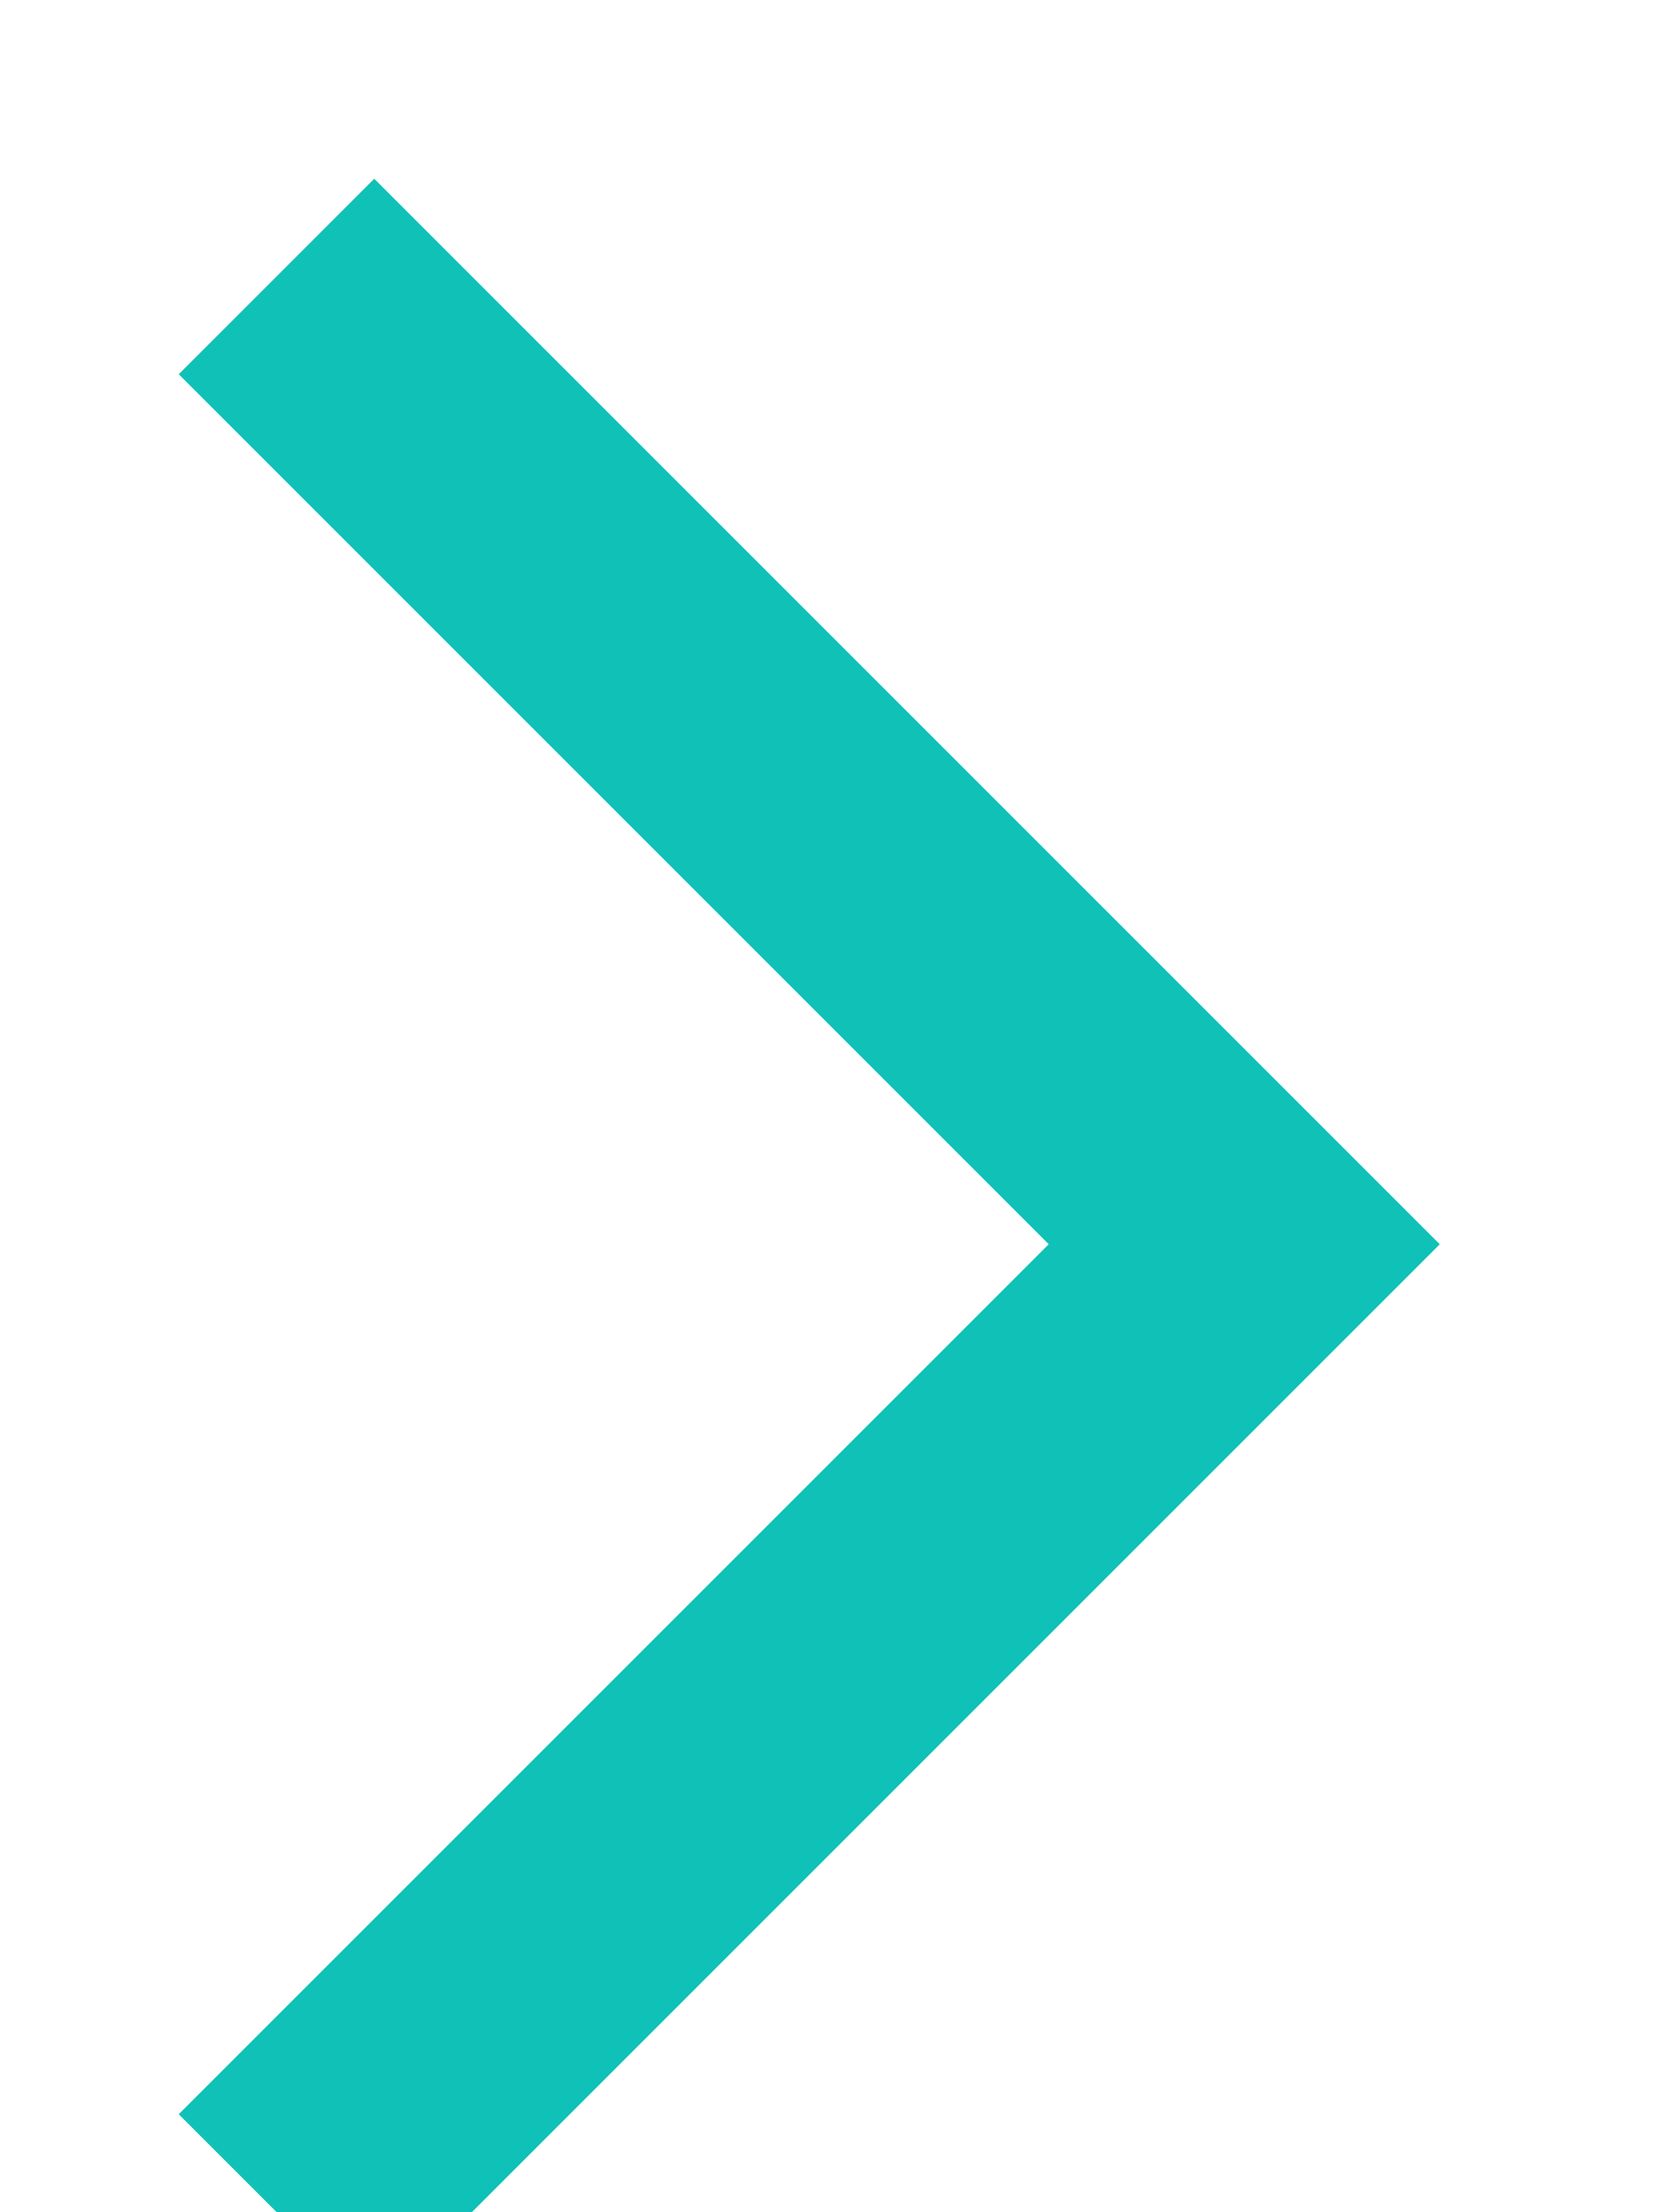
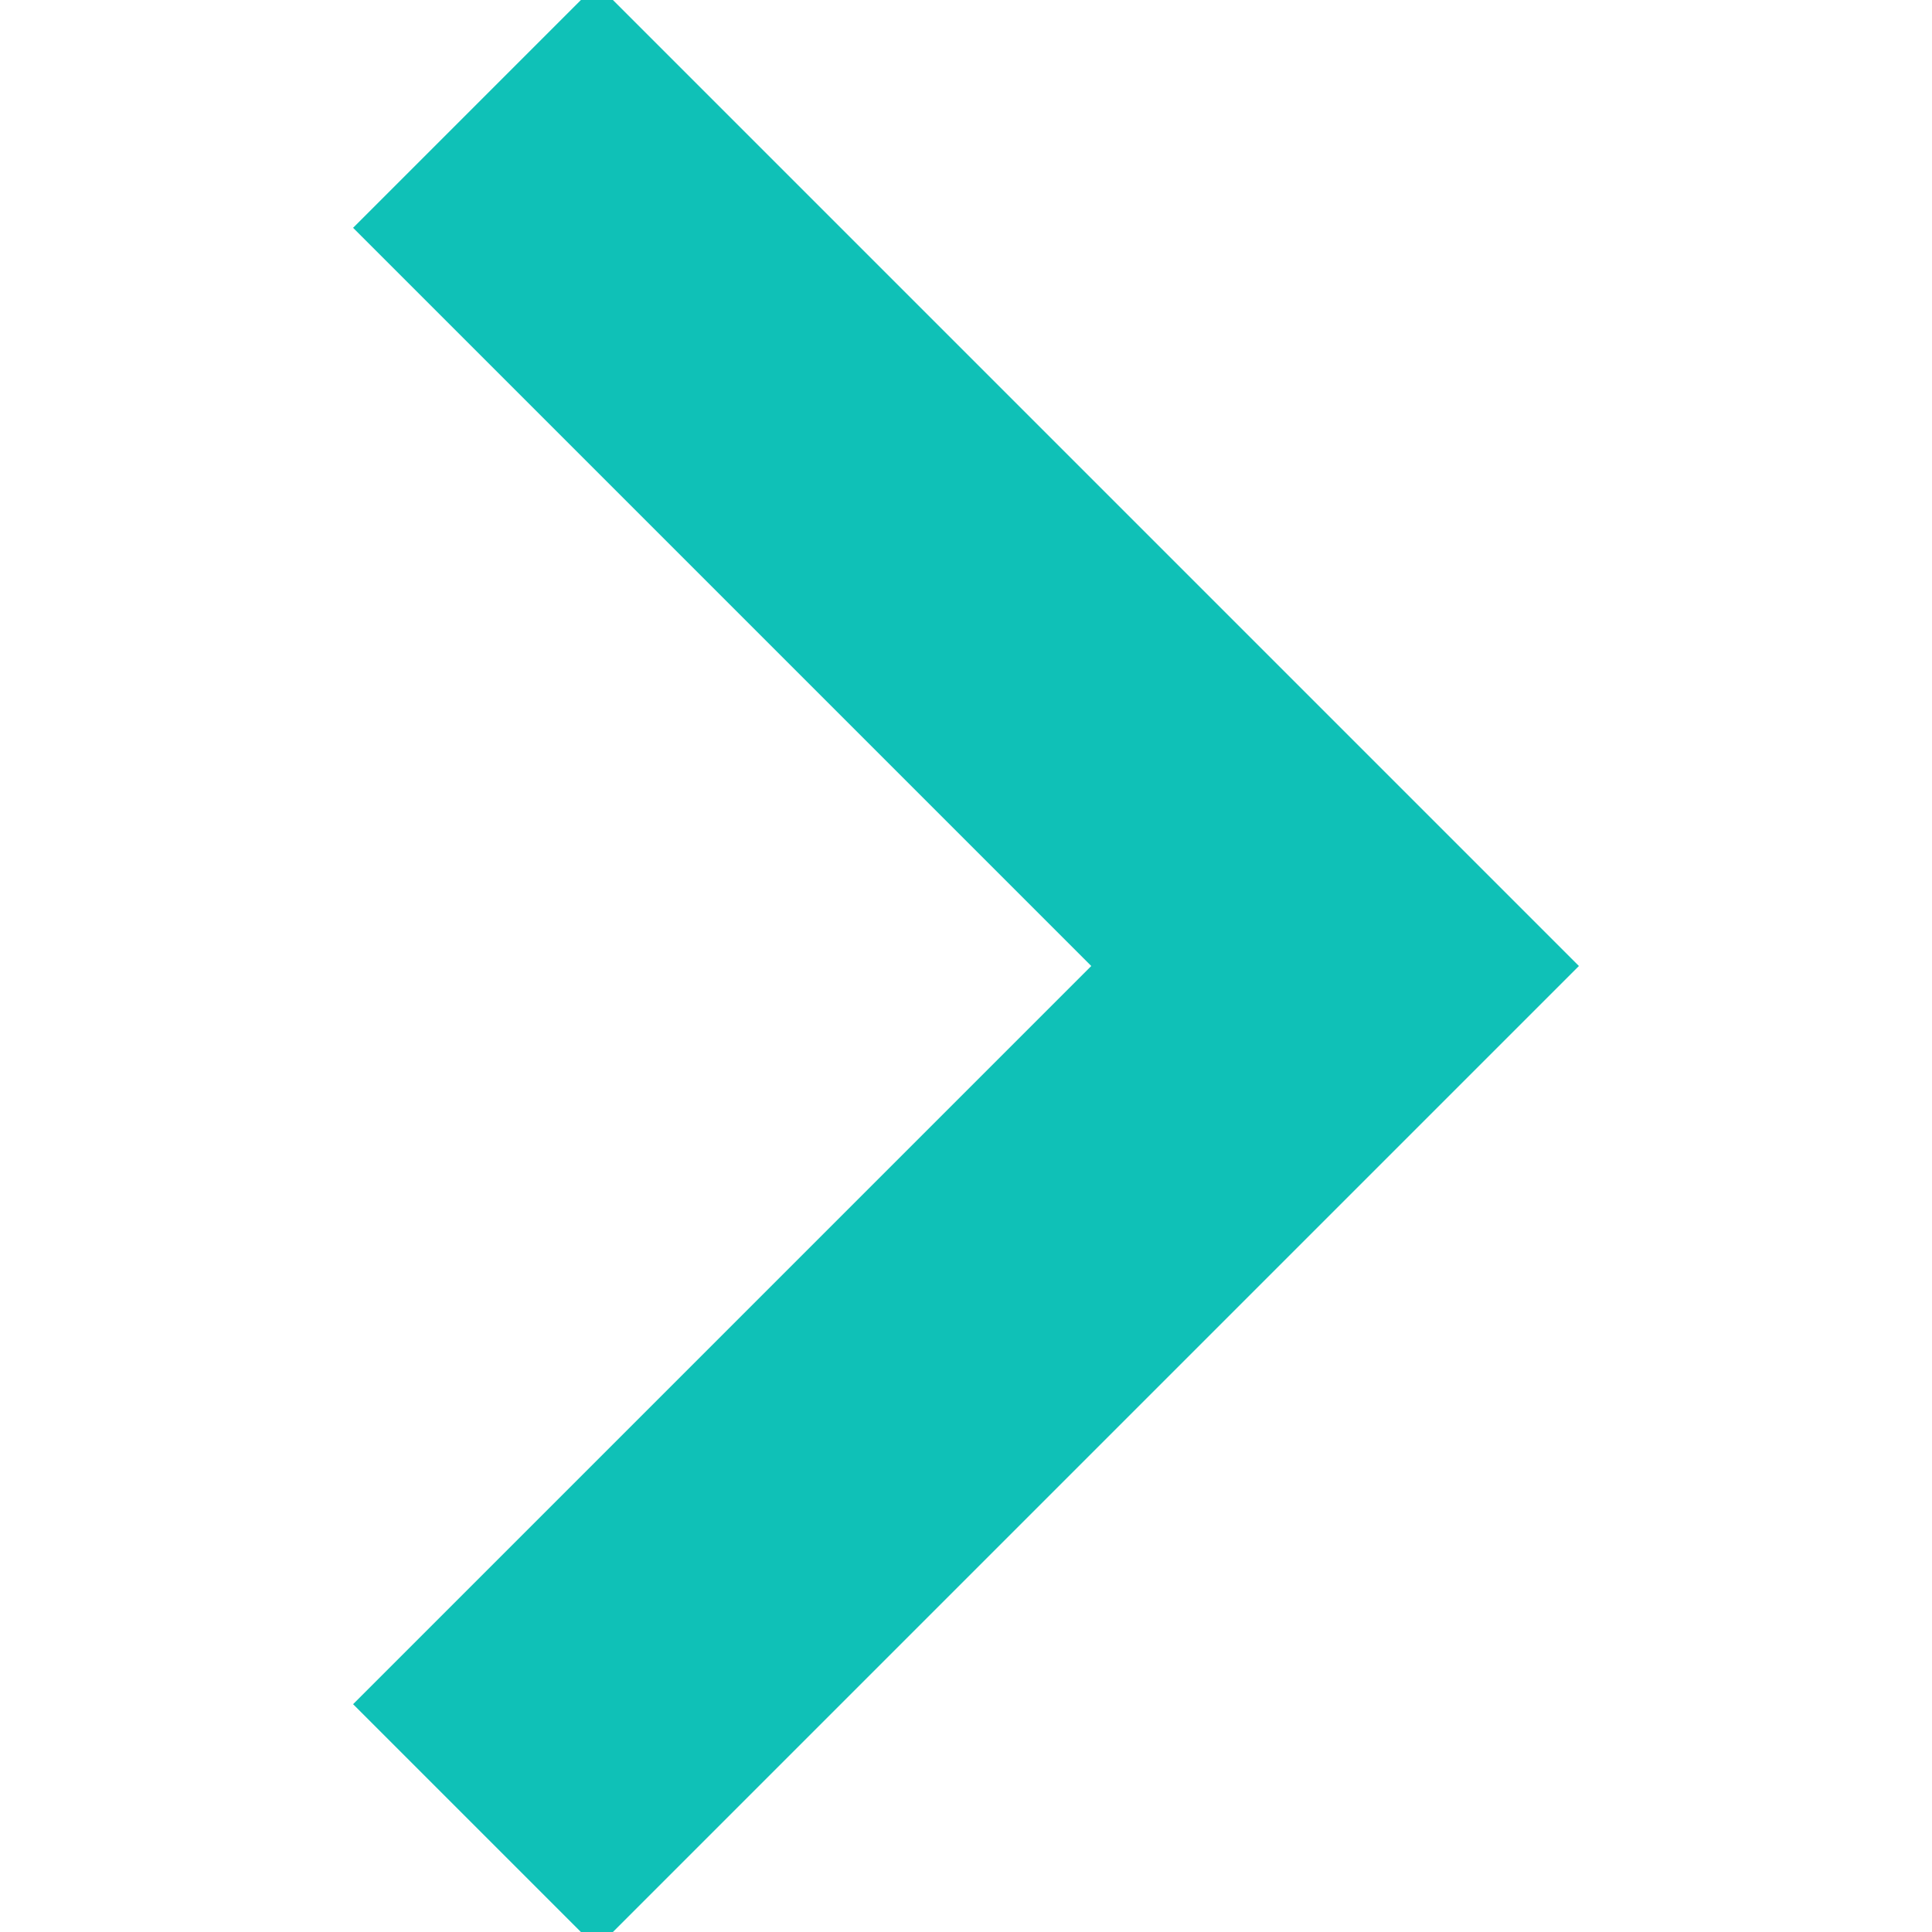
- <svg xmlns="http://www.w3.org/2000/svg" width="6" height="8" viewBox="0 0 6 8" fill="none">
-   <path d="M1 1L4.5 4.5L1 8" stroke="#0FC1B7" />
+ <svg xmlns="http://www.w3.org/2000/svg" width="256" height="256" viewBox="0 0 256 256" fill="none">
+   <polygon points="79.093,0 48.907,30.187 146.72,128 48.907,225.813 79.093,256 207.093,128" stroke="#0FC1B7" fill="#0FC1B7" stroke-width="3" />
</svg>
